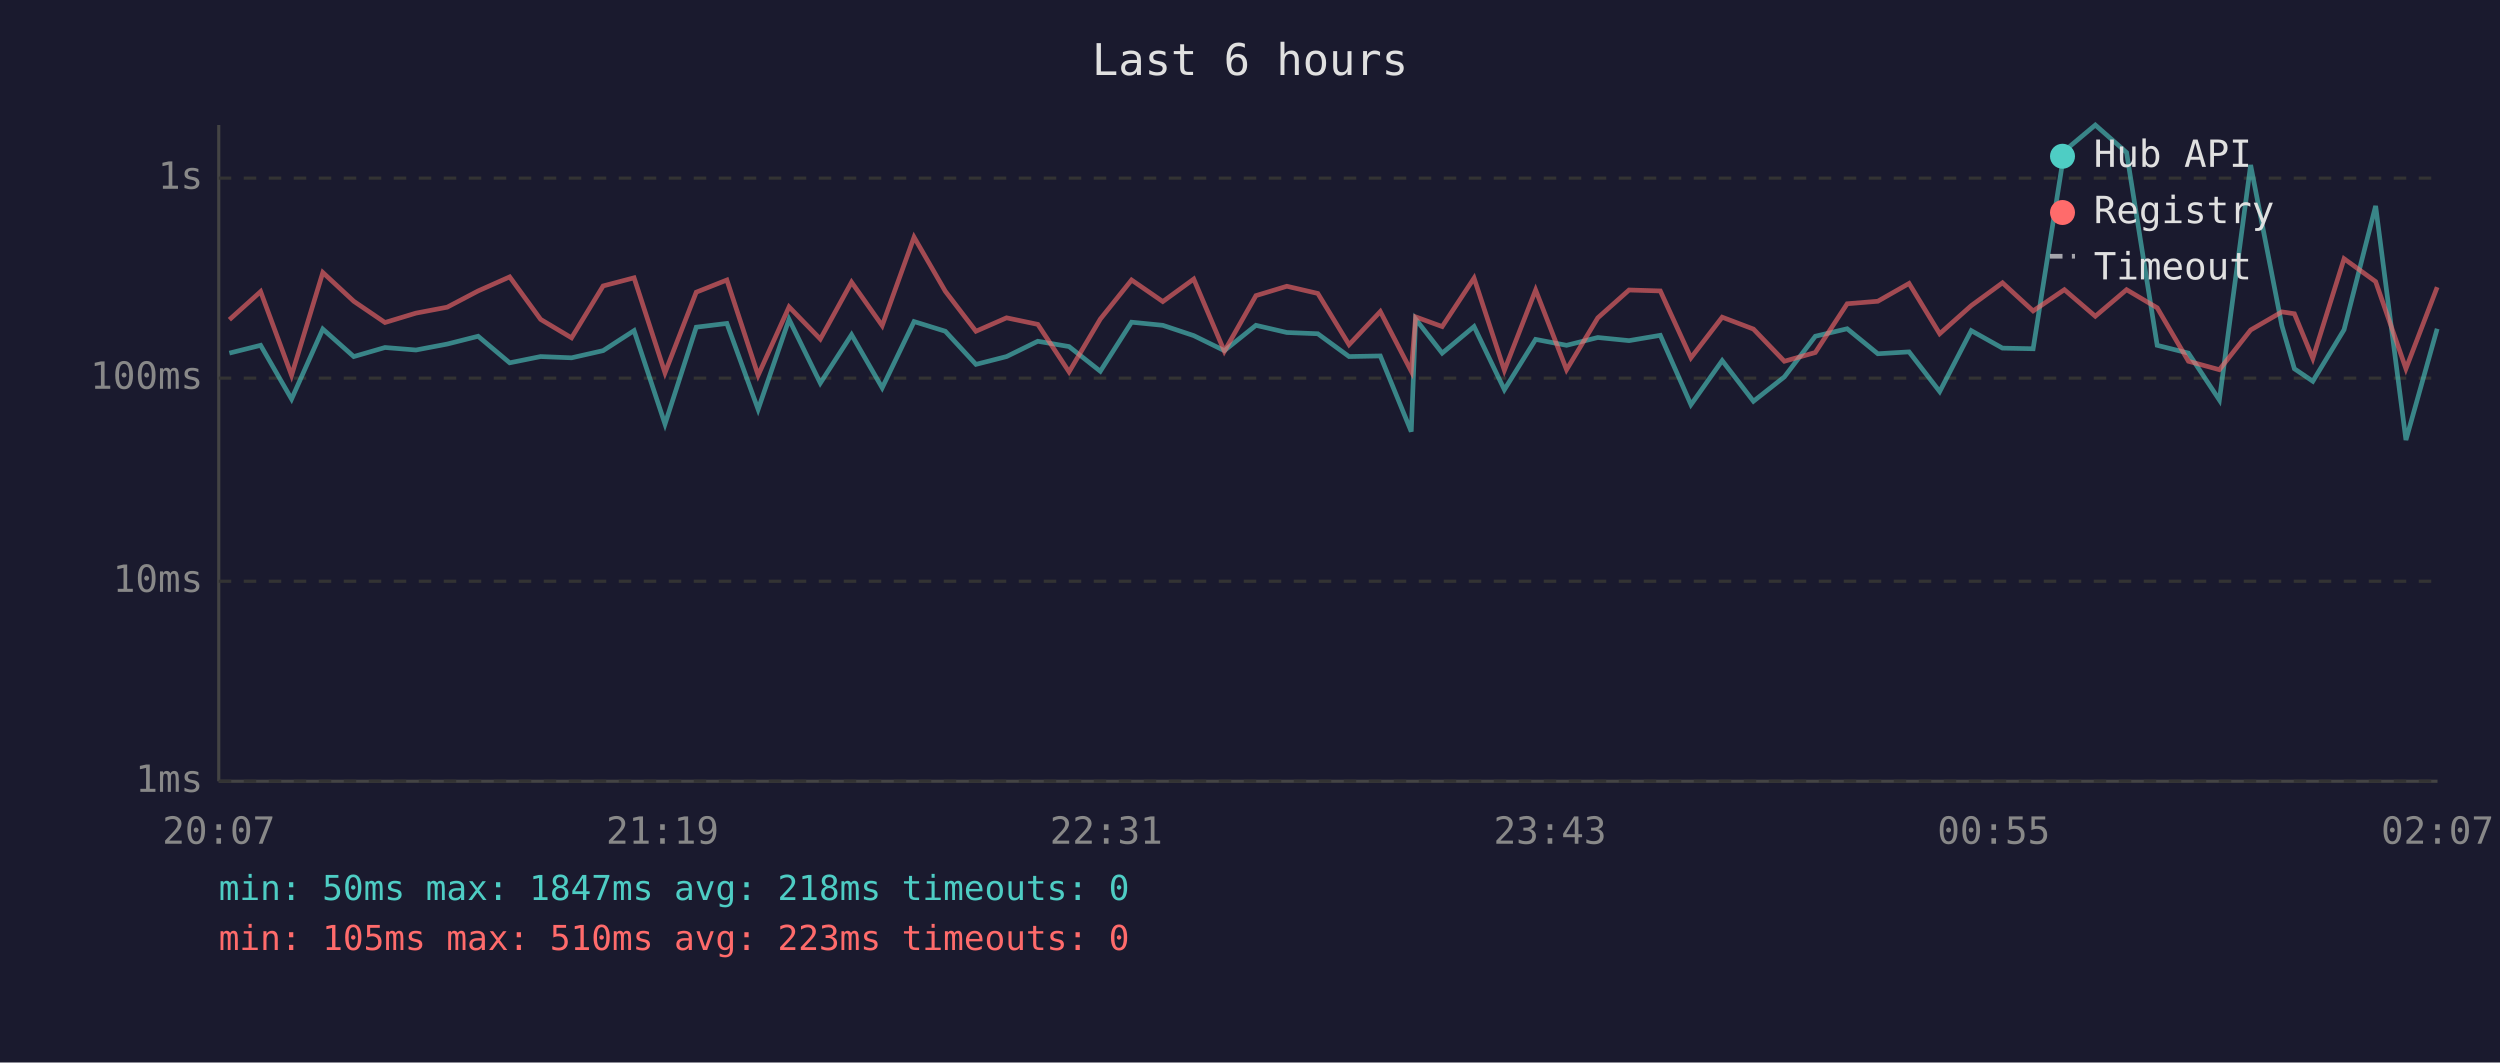
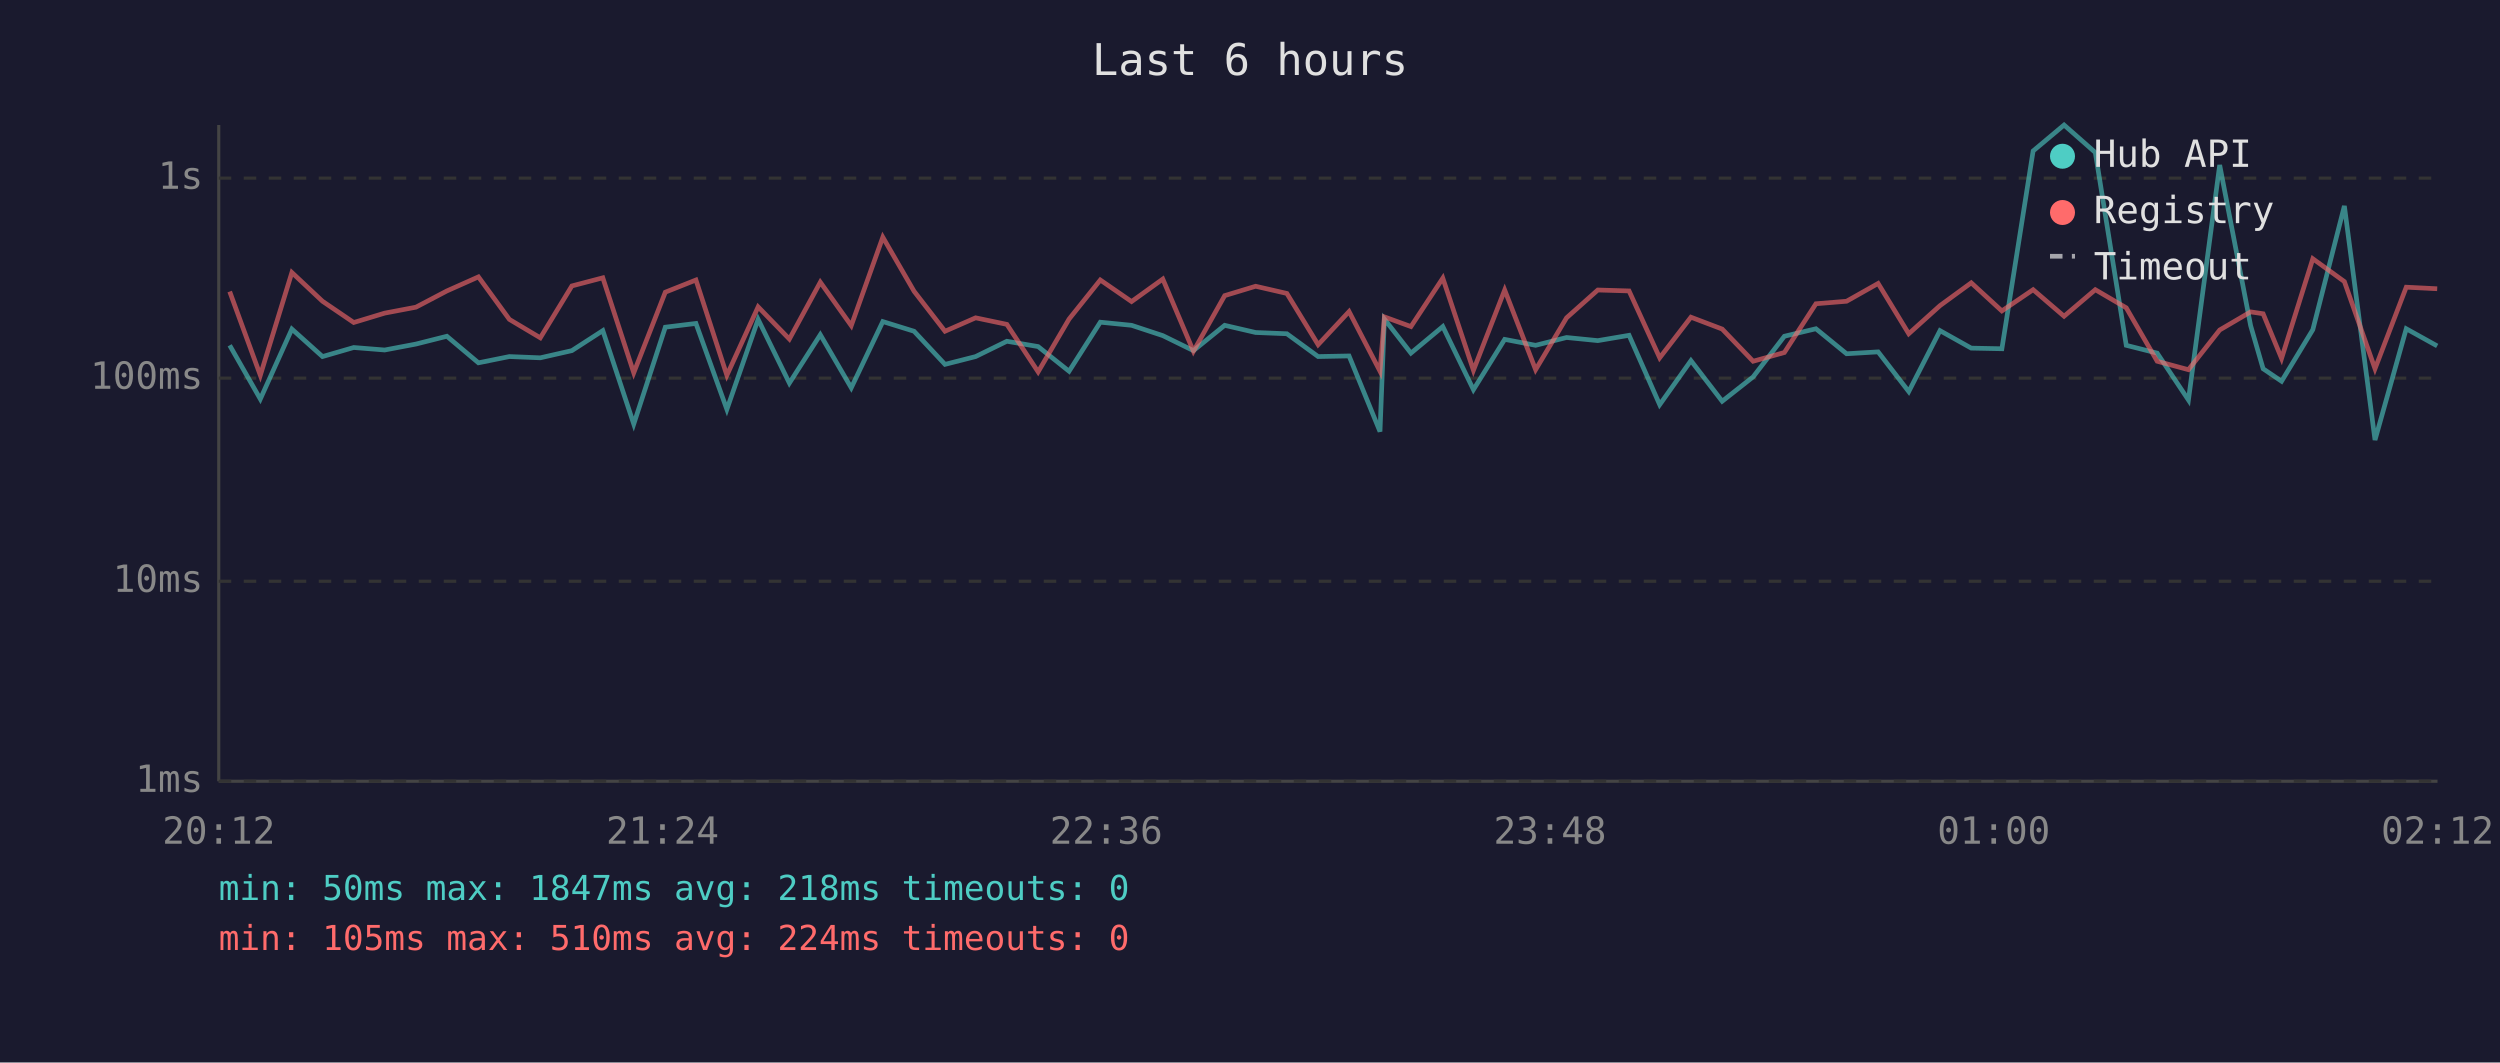
<svg xmlns="http://www.w3.org/2000/svg" viewBox="0 0 800 340" font-family="monospace" font-size="12">
  <rect width="800" height="340" fill="#1a1a2e" />
  <text x="400" y="24" fill="#e0e0e0" font-size="14" text-anchor="middle">Last 6 hours</text>
  <line x1="70" y1="40" x2="70" y2="250" stroke="#444" stroke-width="1" />
  <line x1="70" y1="250" x2="780" y2="250" stroke="#444" stroke-width="1" />
  <line x1="70" y1="250" x2="780" y2="250" stroke="#333" stroke-width="1" stroke-dasharray="4" />
  <text x="65" y="250" fill="#888" text-anchor="end" dominant-baseline="middle">1ms</text>
  <line x1="70" y1="186" x2="780" y2="186" stroke="#333" stroke-width="1" stroke-dasharray="4" />
  <text x="65" y="186" fill="#888" text-anchor="end" dominant-baseline="middle">10ms</text>
  <line x1="70" y1="121" x2="780" y2="121" stroke="#333" stroke-width="1" stroke-dasharray="4" />
  <text x="65" y="121" fill="#888" text-anchor="end" dominant-baseline="middle">100ms</text>
  <line x1="70" y1="57" x2="780" y2="57" stroke="#333" stroke-width="1" stroke-dasharray="4" />
  <text x="65" y="57" fill="#888" text-anchor="end" dominant-baseline="middle">1s</text>
-   <text x="70" y="270" fill="#888" text-anchor="middle">20:07</text>
-   <text x="212" y="270" fill="#888" text-anchor="middle">21:19</text>
-   <text x="354" y="270" fill="#888" text-anchor="middle">22:31</text>
-   <text x="496" y="270" fill="#888" text-anchor="middle">23:43</text>
-   <text x="638" y="270" fill="#888" text-anchor="middle">00:55</text>
-   <text x="780" y="270" fill="#888" text-anchor="middle">02:07</text>
-   <polyline points="73.4,113.0 83.4,110.5 93.3,127.7 103.3,105.3 113.2,114.1 123.2,111.2 133.1,112.0 143.1,110.1 153.0,107.6 163.1,116.1 173.0,114.1 182.9,114.5 193.0,112.2 202.9,105.8 212.8,135.7 222.8,104.7 232.6,103.5 242.6,131.0 252.5,102.2 262.5,122.6 272.5,107.1 282.3,124.1 292.5,102.9 302.5,106.0 312.3,116.6 322.1,114.1 332.1,109.2 342.1,110.9 352.1,118.8 362.1,103.1 372.1,104.1 382.0,107.4 391.8,112.2 401.9,104.1 411.8,106.4 421.7,106.8 431.7,114.1 441.7,113.9 451.6,138.1 453.0,102.1 461.5,113.0 471.7,104.5 481.4,124.7 491.4,108.6 501.3,110.5 511.3,108.0 521.3,109.0 531.3,107.3 541.1,129.5 551.1,115.4 561.1,128.4 571.0,120.6 580.9,107.6 591.1,105.2 600.9,113.2 610.9,112.6 620.7,125.3 630.8,105.8 640.8,111.4 650.6,111.6 660.6,48.3 670.5,40.0 680.5,48.8 690.3,110.5 700.3,113.0 710.2,128.0 720.2,52.8 730.2,104.2 734.2,118.0 740.1,122.0 750.1,105.5 760.2,65.9 769.9,140.8 779.9,105.2" fill="none" stroke="#4ecdc4" stroke-width="1.5" opacity="0.6" />
-   <polyline points="73.4,102.3 83.4,93.3 93.3,120.1 103.3,87.2 113.2,96.4 123.2,103.2 133.1,100.2 143.1,98.3 153.0,93.1 163.1,88.6 173.0,102.2 182.9,108.1 193.0,91.5 202.9,88.9 212.8,119.3 222.8,93.5 232.6,89.6 242.6,120.1 252.5,98.2 262.5,108.5 272.5,90.3 282.3,104.2 292.5,75.9 302.5,93.2 312.3,106.0 322.1,101.7 332.1,103.8 342.1,119.0 352.1,102.1 362.1,89.6 372.1,96.5 382.0,89.3 391.8,112.4 401.9,94.6 411.8,91.6 421.7,93.9 431.7,110.3 441.7,99.7 451.6,118.8 453.0,101.4 461.5,104.5 471.7,89.0 481.4,118.5 491.4,92.8 501.3,118.3 511.3,101.7 521.3,92.8 531.3,93.1 541.1,114.5 551.1,101.5 561.1,105.3 571.0,115.6 580.9,112.8 591.1,97.2 600.9,96.4 610.9,90.7 620.7,106.8 630.8,97.8 640.8,90.5 650.6,99.5 660.6,92.7 670.5,101.2 680.5,92.7 690.3,98.5 700.3,115.6 710.2,118.3 720.2,105.6 730.2,99.8 734.2,100.4 740.1,114.7 750.1,82.8 760.2,90.1 769.9,118.0 779.9,91.9" fill="none" stroke="#ff6b6b" stroke-width="1.5" opacity="0.6" />
+   <text x="70" y="270" fill="#888" text-anchor="middle">20:12</text>
+   <text x="212" y="270" fill="#888" text-anchor="middle">21:24</text>
+   <text x="354" y="270" fill="#888" text-anchor="middle">22:36</text>
+   <text x="496" y="270" fill="#888" text-anchor="middle">23:48</text>
+   <text x="638" y="270" fill="#888" text-anchor="middle">01:00</text>
+   <text x="780" y="270" fill="#888" text-anchor="middle">02:12</text>
+   <polyline points="73.5,110.5 83.3,127.7 93.4,105.3 103.2,114.1 113.2,111.2 123.1,112.0 133.1,110.1 143.0,107.6 153.1,116.1 163.0,114.1 172.9,114.5 183.0,112.2 192.9,105.8 202.8,135.7 212.9,104.7 222.7,103.5 232.6,131.0 242.6,102.2 252.6,122.6 262.5,107.1 272.4,124.1 282.5,102.9 292.5,106.0 302.4,116.6 312.2,114.1 322.2,109.2 332.2,110.9 342.1,118.8 352.1,103.1 362.1,104.1 372.1,107.4 381.9,112.2 391.9,104.1 401.8,106.4 411.8,106.8 421.8,114.1 431.7,113.9 441.6,138.1 443.0,102.1 451.5,113.0 461.7,104.5 471.5,124.7 481.5,108.6 491.4,110.5 501.3,108.0 511.3,109.0 521.3,107.3 531.1,129.5 541.1,115.4 551.1,128.4 561.0,120.6 571.0,107.6 581.1,105.2 590.9,113.2 601.0,112.6 610.8,125.3 620.8,105.8 630.8,111.4 640.6,111.6 650.6,48.3 660.5,40.0 670.5,48.8 680.4,110.5 690.3,113.0 700.3,128.0 710.3,52.8 720.2,104.2 724.2,118.0 730.1,122.0 740.1,105.5 750.2,65.9 760.0,140.8 770.0,105.2 779.9,110.7" fill="none" stroke="#4ecdc4" stroke-width="1.5" opacity="0.6" />
+   <polyline points="73.5,93.3 83.3,120.1 93.4,87.2 103.2,96.4 113.2,103.2 123.1,100.2 133.1,98.3 143.0,93.1 153.1,88.6 163.0,102.2 172.9,108.1 183.0,91.5 192.9,88.9 202.8,119.3 212.9,93.5 222.7,89.6 232.6,120.1 242.6,98.2 252.6,108.5 262.5,90.3 272.4,104.2 282.5,75.9 292.5,93.2 302.4,106.0 312.2,101.7 322.2,103.8 332.2,119.0 342.1,102.1 352.1,89.6 362.1,96.5 372.1,89.3 381.9,112.4 391.9,94.6 401.8,91.6 411.8,93.9 421.8,110.3 431.7,99.7 441.6,118.8 443.0,101.4 451.5,104.5 461.7,89.0 471.5,118.5 481.5,92.8 491.4,118.3 501.3,101.7 511.3,92.8 521.3,93.1 531.1,114.5 541.1,101.5 551.1,105.3 561.0,115.6 571.0,112.8 581.1,97.2 590.9,96.4 601.0,90.7 610.8,106.8 620.8,97.8 630.8,90.5 640.6,99.5 650.6,92.7 660.5,101.2 670.5,92.7 680.4,98.5 690.3,115.6 700.3,118.3 710.3,105.6 720.2,99.8 724.2,100.4 730.1,114.7 740.1,82.8 750.2,90.1 760.0,118.0 770.0,91.9 779.9,92.4" fill="none" stroke="#ff6b6b" stroke-width="1.5" opacity="0.6" />
  <circle cx="660" cy="50" r="4" fill="#4ecdc4" />
  <text x="670" y="50" fill="#e0e0e0" dominant-baseline="middle">Hub API</text>
  <circle cx="660" cy="68" r="4" fill="#ff6b6b" />
  <text x="670" y="68" fill="#e0e0e0" dominant-baseline="middle">Registry</text>
  <line x1="656" y1="82" x2="664" y2="82" stroke="#e0e0e0" stroke-width="1.5" stroke-dasharray="4,3" opacity="0.7" />
  <text x="670" y="86" fill="#e0e0e0" dominant-baseline="middle">Timeout</text>
  <text x="70" y="288" fill="#4ecdc4" font-size="11">min: 50ms  max: 1847ms  avg: 218ms  timeouts: 0</text>
-   <text x="70" y="304" fill="#ff6b6b" font-size="11">min: 105ms  max: 510ms  avg: 223ms  timeouts: 0</text>
+   <text x="70" y="304" fill="#ff6b6b" font-size="11">min: 105ms  max: 510ms  avg: 224ms  timeouts: 0</text>
</svg>
